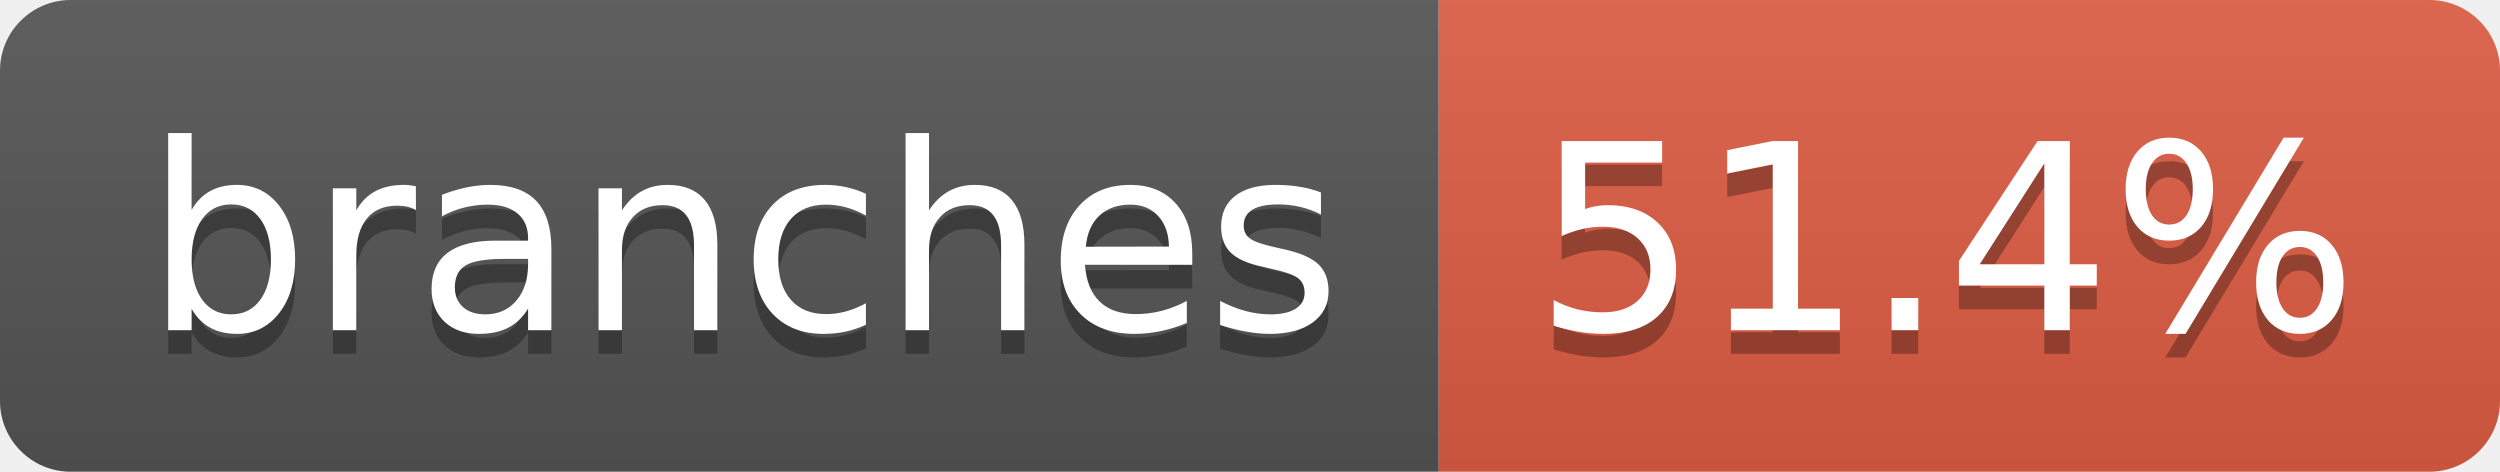
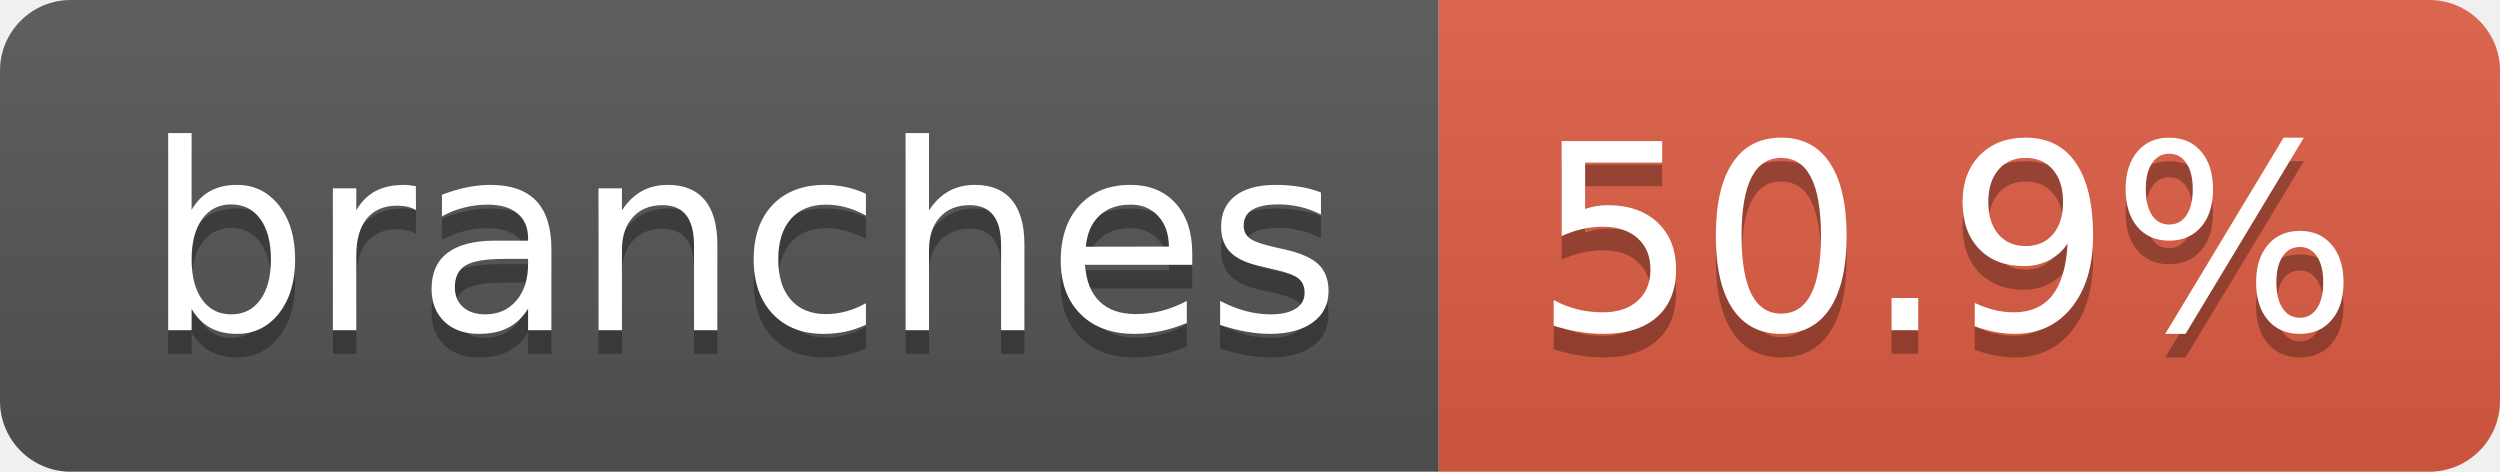
- <svg xmlns="http://www.w3.org/2000/svg" width="106" height="20" role="img" aria-label="branches: 51.4%">
+ <svg xmlns="http://www.w3.org/2000/svg" width="106" height="20" role="img" aria-label="branches: 50.9%">
  <linearGradient id="s" x2="0" y2="100%">
    <stop offset="0" stop-color="#bbb" stop-opacity=".1" />
    <stop offset="1" stop-opacity=".1" />
  </linearGradient>
  <clipPath id="r">
    <rect width="106" height="20" rx="3" fill="#fff" />
  </clipPath>
  <g clip-path="url(#r)">
    <rect width="61" height="20" fill="#555" />
    <rect x="61" width="45" height="20" fill="#e05d44" />
    <rect width="106" height="20" fill="url(#s)" />
  </g>
  <g fill="#fff" text-anchor="middle" font-family="Verdana,Geneva,DejaVu Sans,sans-serif" text-rendering="geometricPrecision" font-size="110">
    <text aria-hidden="true" x="315" y="150" fill="#010101" fill-opacity=".3" transform="scale(.1)" textLength="507">branches</text>
    <text x="315" y="140" transform="scale(.1)" fill="#fff" textLength="507">branches</text>
-     <text aria-hidden="true" x="825" y="150" fill="#010101" fill-opacity=".3" transform="scale(.1)" textLength="350">51.4%</text>
-     <text x="825" y="140" transform="scale(.1)" fill="#fff" textLength="350">51.4%</text>
+     <text aria-hidden="true" x="825" y="150" fill="#010101" fill-opacity=".3" transform="scale(.1)" textLength="350">50.9%</text>
+     <text x="825" y="140" transform="scale(.1)" fill="#fff" textLength="350">50.9%</text>
  </g>
</svg>
